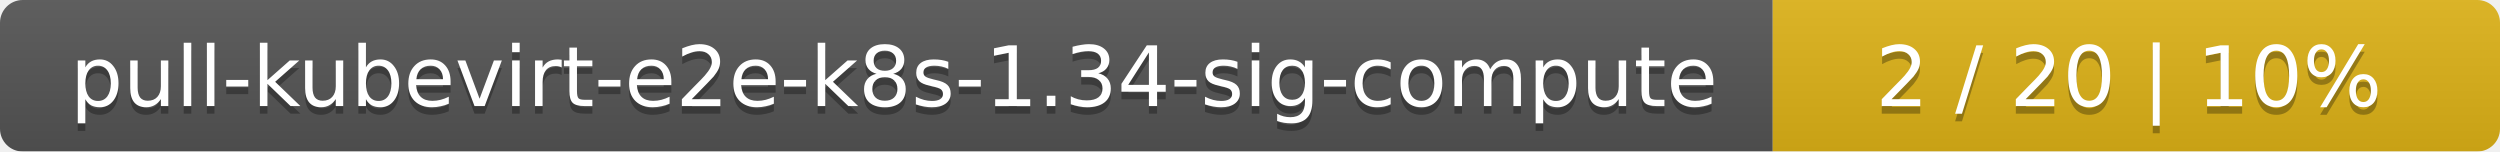
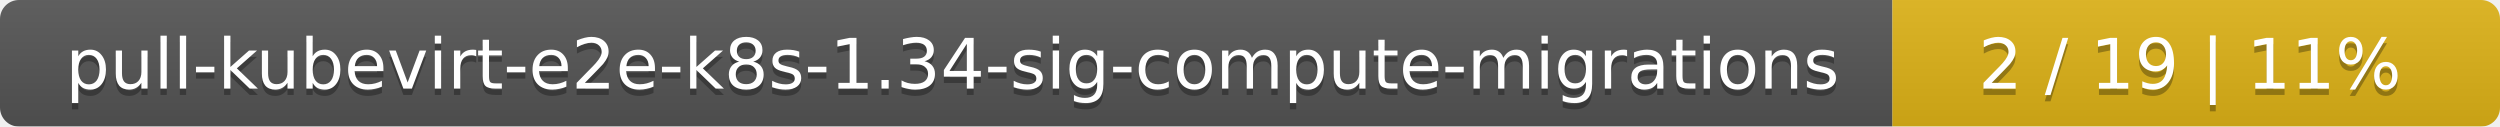
- <svg xmlns="http://www.w3.org/2000/svg" width="330" height="20">
+ <svg xmlns="http://www.w3.org/2000/svg" width="395" height="20">
  <linearGradient id="smooth" x2="0" y2="100%">
    <stop offset="0" stop-color="#bbb" stop-opacity=".1" />
    <stop offset="1" stop-opacity=".1" />
  </linearGradient>
  <mask id="round">
-     <rect width="330" height="20" rx="3" fill="#fff" />
+     <rect width="395" height="20" rx="3" fill="#fff" />
  </mask>
  <g mask="url(#round)">
-     <rect width="234" height="20" fill="#555" />
-     <rect x="234" width="96" height="20" fill="#dfb317" />
-     <rect width="330" height="20" fill="url(#smooth)" />
+     <rect width="299" height="20" fill="#555" />
+     <rect x="299" width="96" height="20" fill="#dfb317" />
+     <rect width="395" height="20" fill="url(#smooth)" />
  </g>
  <g fill="#fff" text-anchor="middle" font-family="DejaVu Sans,Verdana,Geneva,sans-serif" font-size="11">
-     <text x="118" y="15" fill="#010101" fill-opacity=".3">pull-kubevirt-e2e-k8s-1.34-sig-compute</text>
-     <text x="118" y="14">pull-kubevirt-e2e-k8s-1.34-sig-compute</text>
-     <text x="281" y="15" fill="#010101" fill-opacity=".3">2 / 20    |    10%</text>
-     <text x="281" y="14">2 / 20    |    10%</text>
+     <text x="150.5" y="15" fill="#010101" fill-opacity=".3">pull-kubevirt-e2e-k8s-1.34-sig-compute-migrations</text>
+     <text x="150.5" y="14">pull-kubevirt-e2e-k8s-1.34-sig-compute-migrations</text>
+     <text x="346" y="15" fill="#010101" fill-opacity=".3">2 / 19    |    11%</text>
+     <text x="346" y="14">2 / 19    |    11%</text>
  </g>
</svg>
